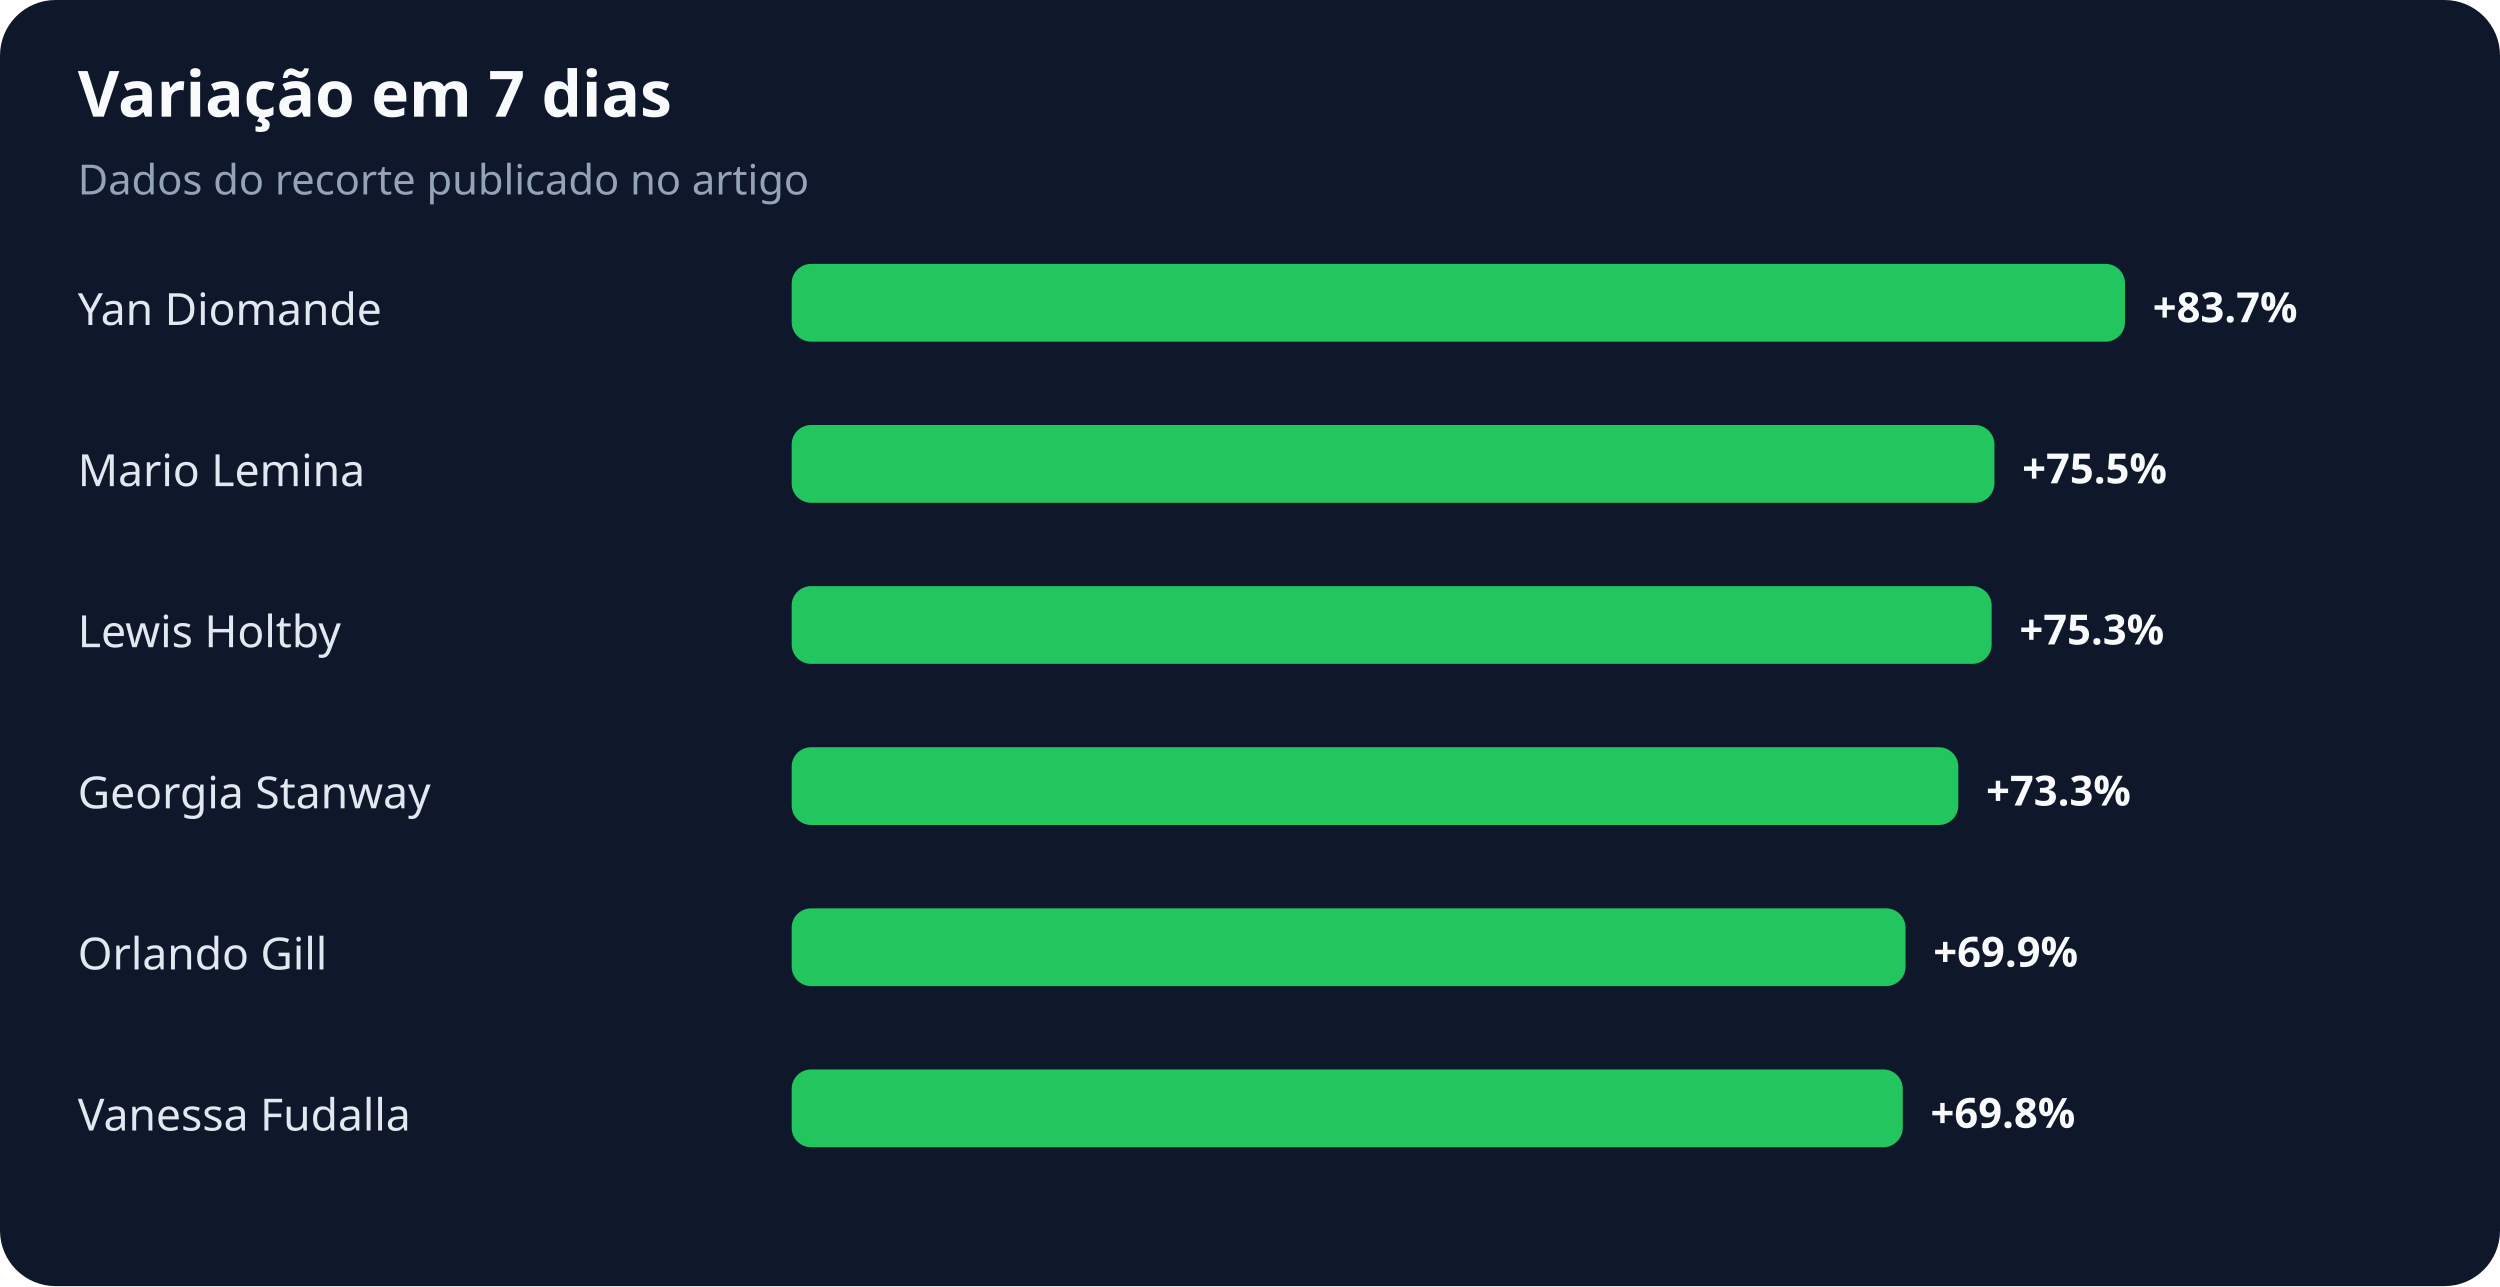
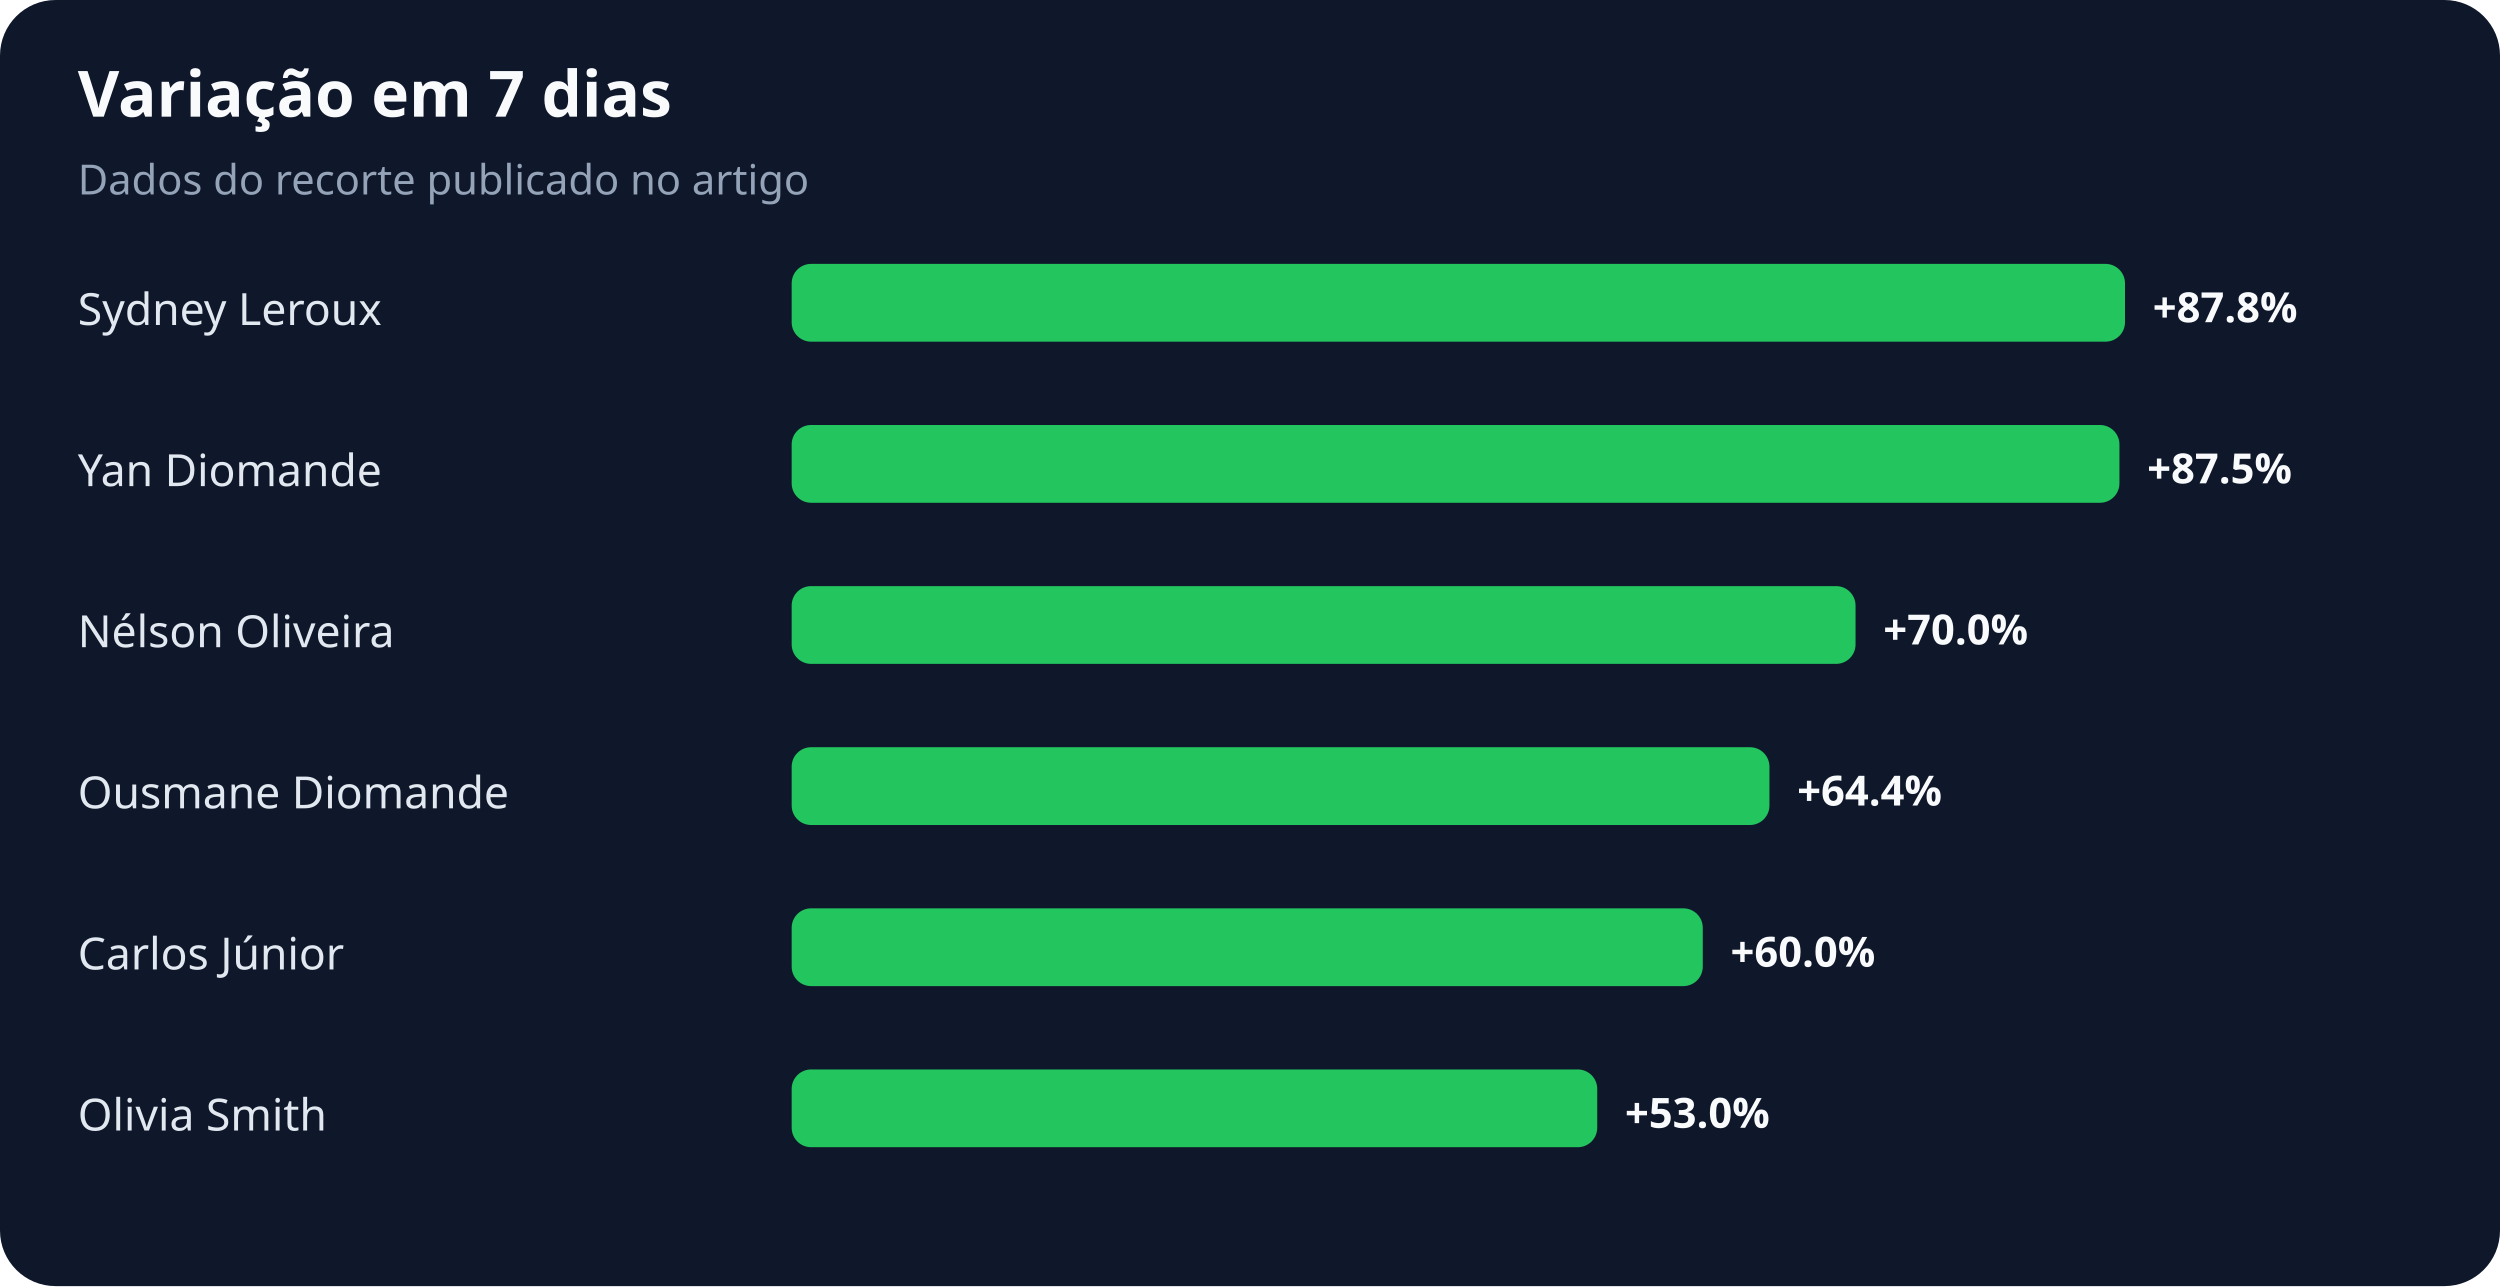
<svg xmlns="http://www.w3.org/2000/svg" width="900" height="463" viewBox="0 0 900 463" role="img" aria-labelledby="title desc">
  <rect width="100%" height="100%" rx="20" fill="#0f172a" />
  <text x="28" y="42" fill="#f8fafc" font-family="system-ui,sans-serif" font-size="23" font-weight="700">Variação em 7 dias</text>
  <text x="28" y="70" fill="#94a3b8" font-family="system-ui,sans-serif" font-size="15">Dados do recorte publicado no artigo</text>
-   <text x="28" y="117" fill="#e2e8f0" font-family="system-ui,sans-serif" font-size="16">Yan Diomande</text>
+   <text x="28" y="117" fill="#e2e8f0" font-family="system-ui,sans-serif" font-size="16">Sydney Leroux</text>
  <rect x="285" y="95" width="480" height="28" rx="7" fill="#22c55e" />
-   <text x="775" y="116" fill="#f8fafc" font-family="system-ui,sans-serif" font-size="15" font-weight="700">+83.7%</text>
-   <text x="28" y="175" fill="#e2e8f0" font-family="system-ui,sans-serif" font-size="16">Mario Lemina</text>
-   <rect x="285" y="153" width="433" height="28" rx="7" fill="#22c55e" />
-   <text x="728" y="174" fill="#f8fafc" font-family="system-ui,sans-serif" font-size="15" font-weight="700">+75.5%</text>
-   <text x="28" y="233" fill="#e2e8f0" font-family="system-ui,sans-serif" font-size="16">Lewis Holtby</text>
-   <rect x="285" y="211" width="432" height="28" rx="7" fill="#22c55e" />
-   <text x="727" y="232" fill="#f8fafc" font-family="system-ui,sans-serif" font-size="15" font-weight="700">+75.3%</text>
-   <text x="28" y="291" fill="#e2e8f0" font-family="system-ui,sans-serif" font-size="16">Georgia Stanway</text>
-   <rect x="285" y="269" width="420" height="28" rx="7" fill="#22c55e" />
-   <text x="715" y="290" fill="#f8fafc" font-family="system-ui,sans-serif" font-size="15" font-weight="700">+73.3%</text>
-   <text x="28" y="349" fill="#e2e8f0" font-family="system-ui,sans-serif" font-size="16">Orlando Gill</text>
-   <rect x="285" y="327" width="401" height="28" rx="7" fill="#22c55e" />
-   <text x="696" y="348" fill="#f8fafc" font-family="system-ui,sans-serif" font-size="15" font-weight="700">+69.9%</text>
-   <text x="28" y="407" fill="#e2e8f0" font-family="system-ui,sans-serif" font-size="16">Vanessa Fudalla</text>
-   <rect x="285" y="385" width="400" height="28" rx="7" fill="#22c55e" />
-   <text x="695" y="406" fill="#f8fafc" font-family="system-ui,sans-serif" font-size="15" font-weight="700">+69.8%</text>
+   <text x="775" y="116" fill="#f8fafc" font-family="system-ui,sans-serif" font-size="15" font-weight="700">+87.8%</text>
+   <text x="28" y="175" fill="#e2e8f0" font-family="system-ui,sans-serif" font-size="16">Yan Diomande</text>
+   <rect x="285" y="153" width="478" height="28" rx="7" fill="#22c55e" />
+   <text x="773" y="174" fill="#f8fafc" font-family="system-ui,sans-serif" font-size="15" font-weight="700">+87.5%</text>
+   <text x="28" y="233" fill="#e2e8f0" font-family="system-ui,sans-serif" font-size="16">Nélson Oliveira</text>
+   <rect x="285" y="211" width="383" height="28" rx="7" fill="#22c55e" />
+   <text x="678" y="232" fill="#f8fafc" font-family="system-ui,sans-serif" font-size="15" font-weight="700">+70.0%</text>
+   <text x="28" y="291" fill="#e2e8f0" font-family="system-ui,sans-serif" font-size="16">Ousmane Diomande</text>
+   <rect x="285" y="269" width="352" height="28" rx="7" fill="#22c55e" />
+   <text x="647" y="290" fill="#f8fafc" font-family="system-ui,sans-serif" font-size="15" font-weight="700">+64.4%</text>
+   <text x="28" y="349" fill="#e2e8f0" font-family="system-ui,sans-serif" font-size="16">Carlos Júnior</text>
+   <rect x="285" y="327" width="328" height="28" rx="7" fill="#22c55e" />
+   <text x="623" y="348" fill="#f8fafc" font-family="system-ui,sans-serif" font-size="15" font-weight="700">+60.0%</text>
+   <text x="28" y="407" fill="#e2e8f0" font-family="system-ui,sans-serif" font-size="16">Olivia Smith</text>
+   <rect x="285" y="385" width="290" height="28" rx="7" fill="#22c55e" />
+   <text x="585" y="406" fill="#f8fafc" font-family="system-ui,sans-serif" font-size="15" font-weight="700">+53.0%</text>
</svg>
